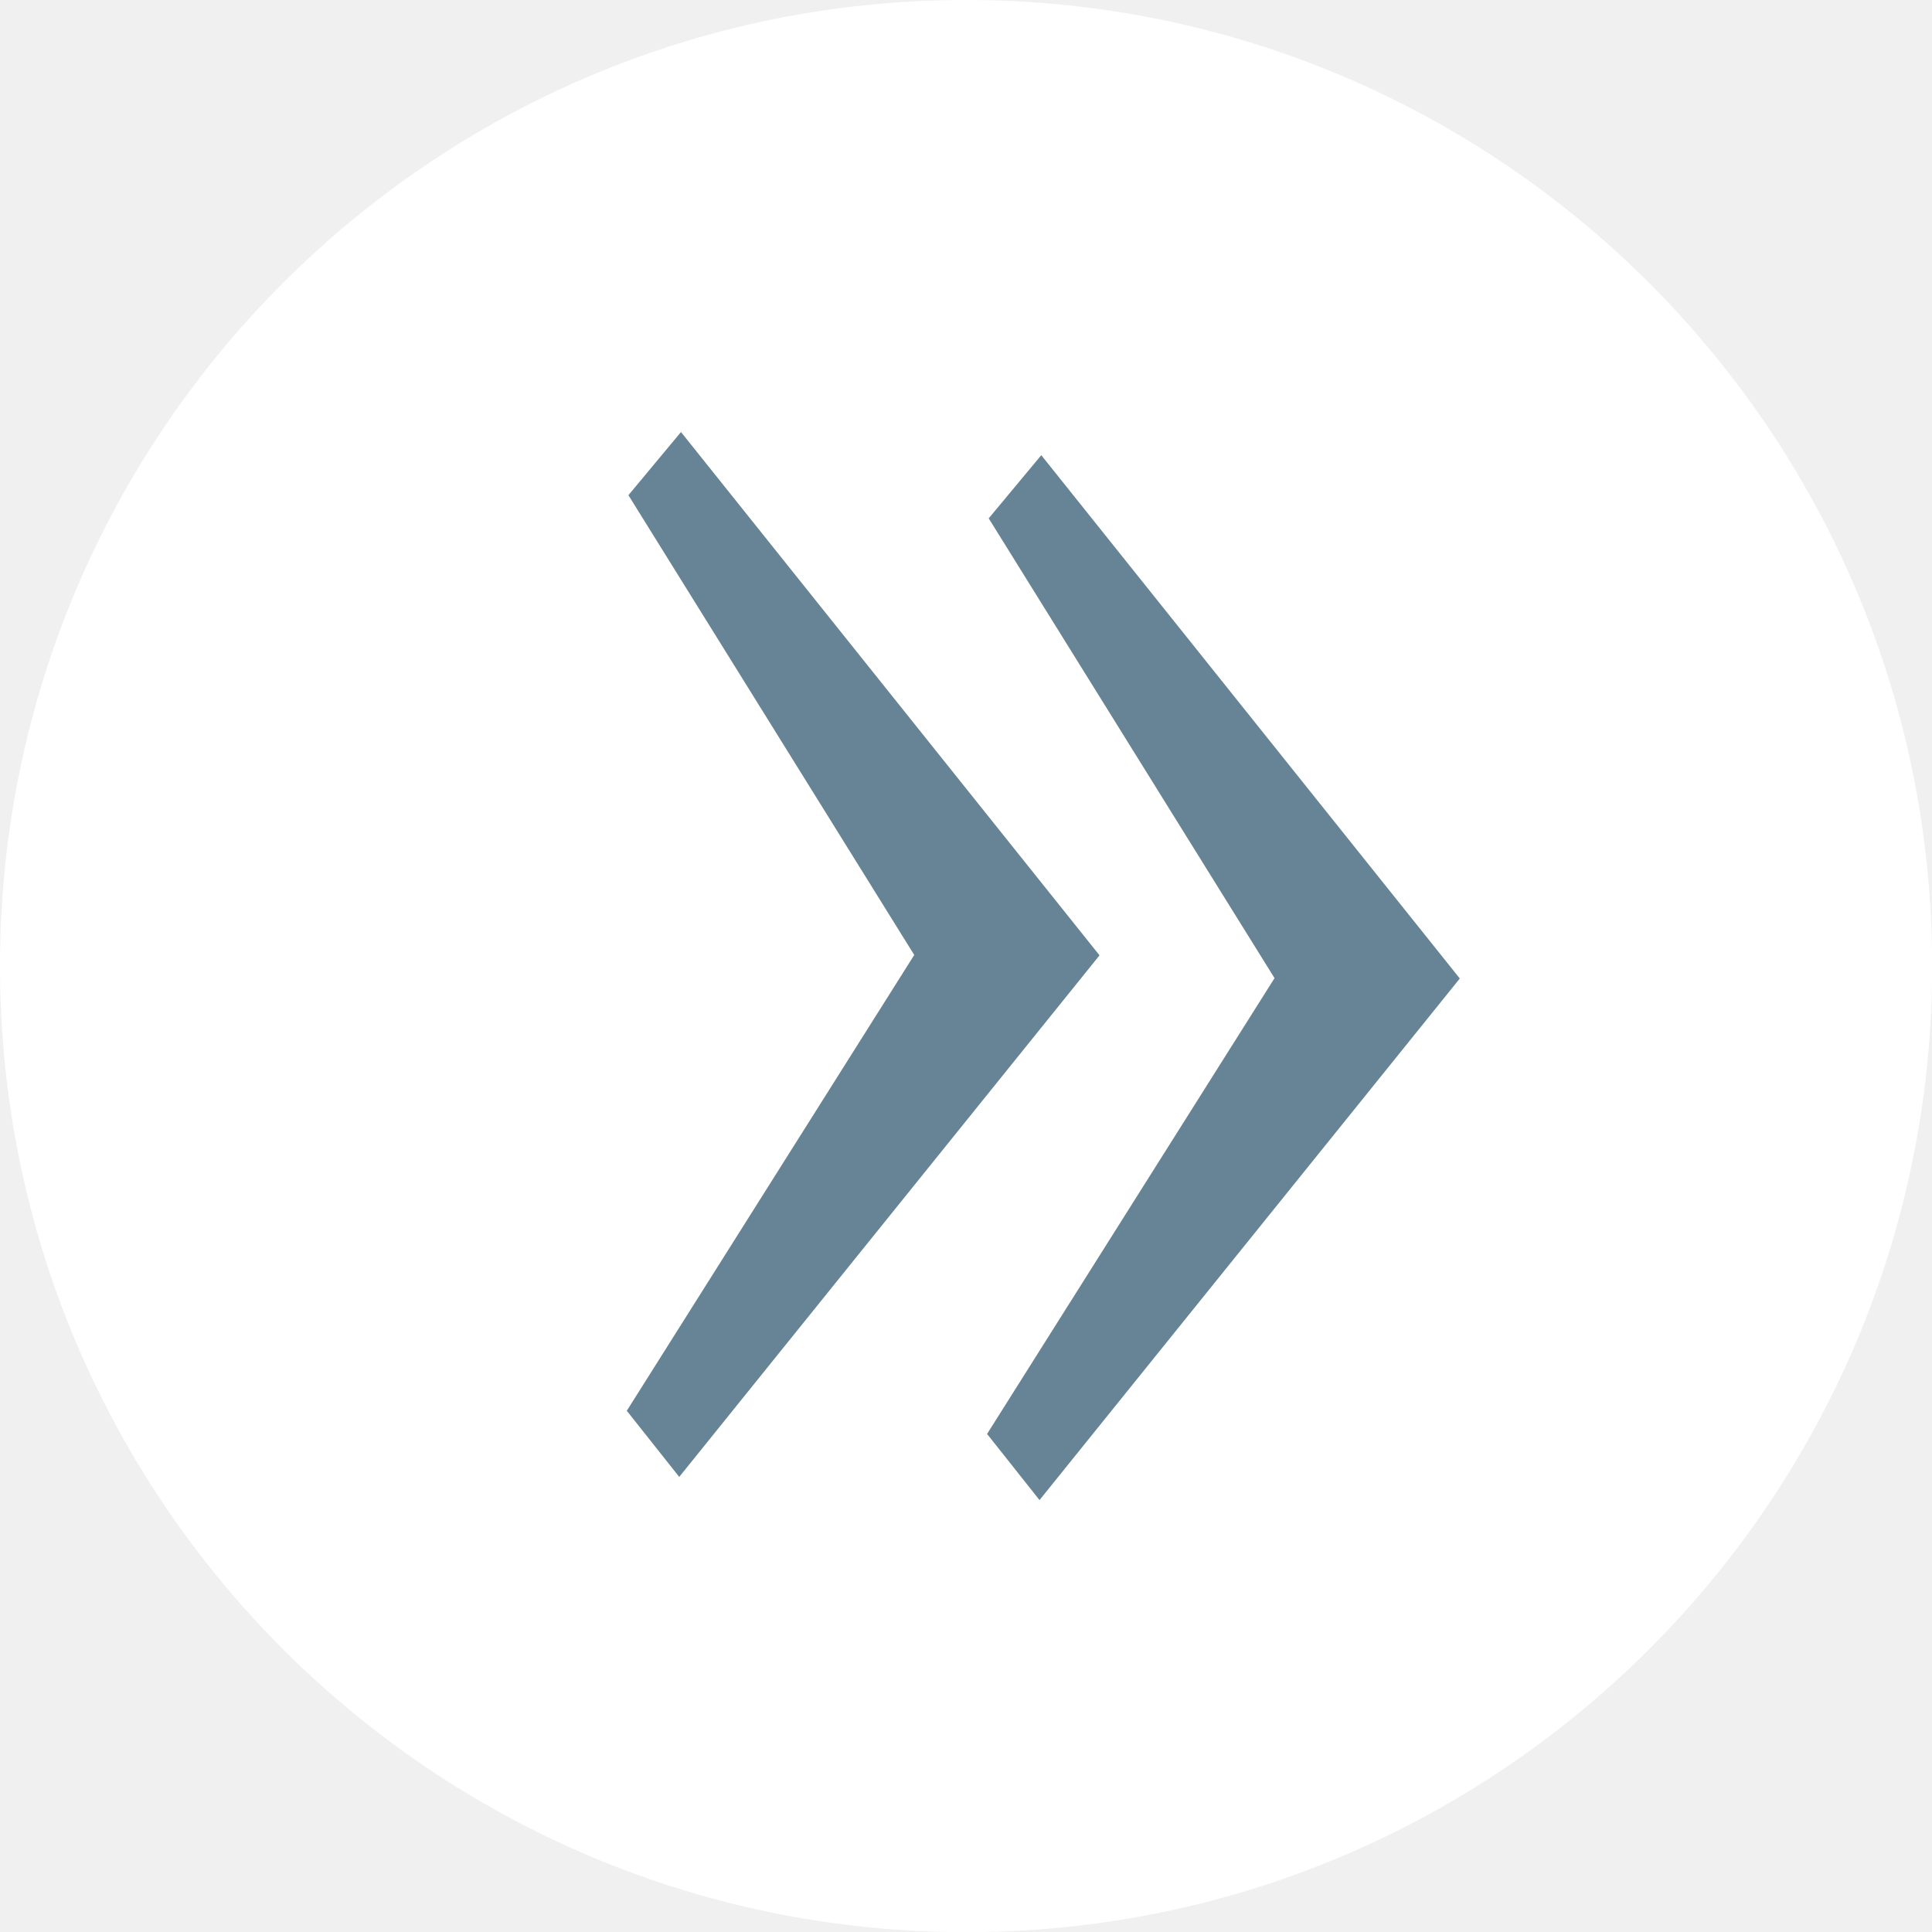
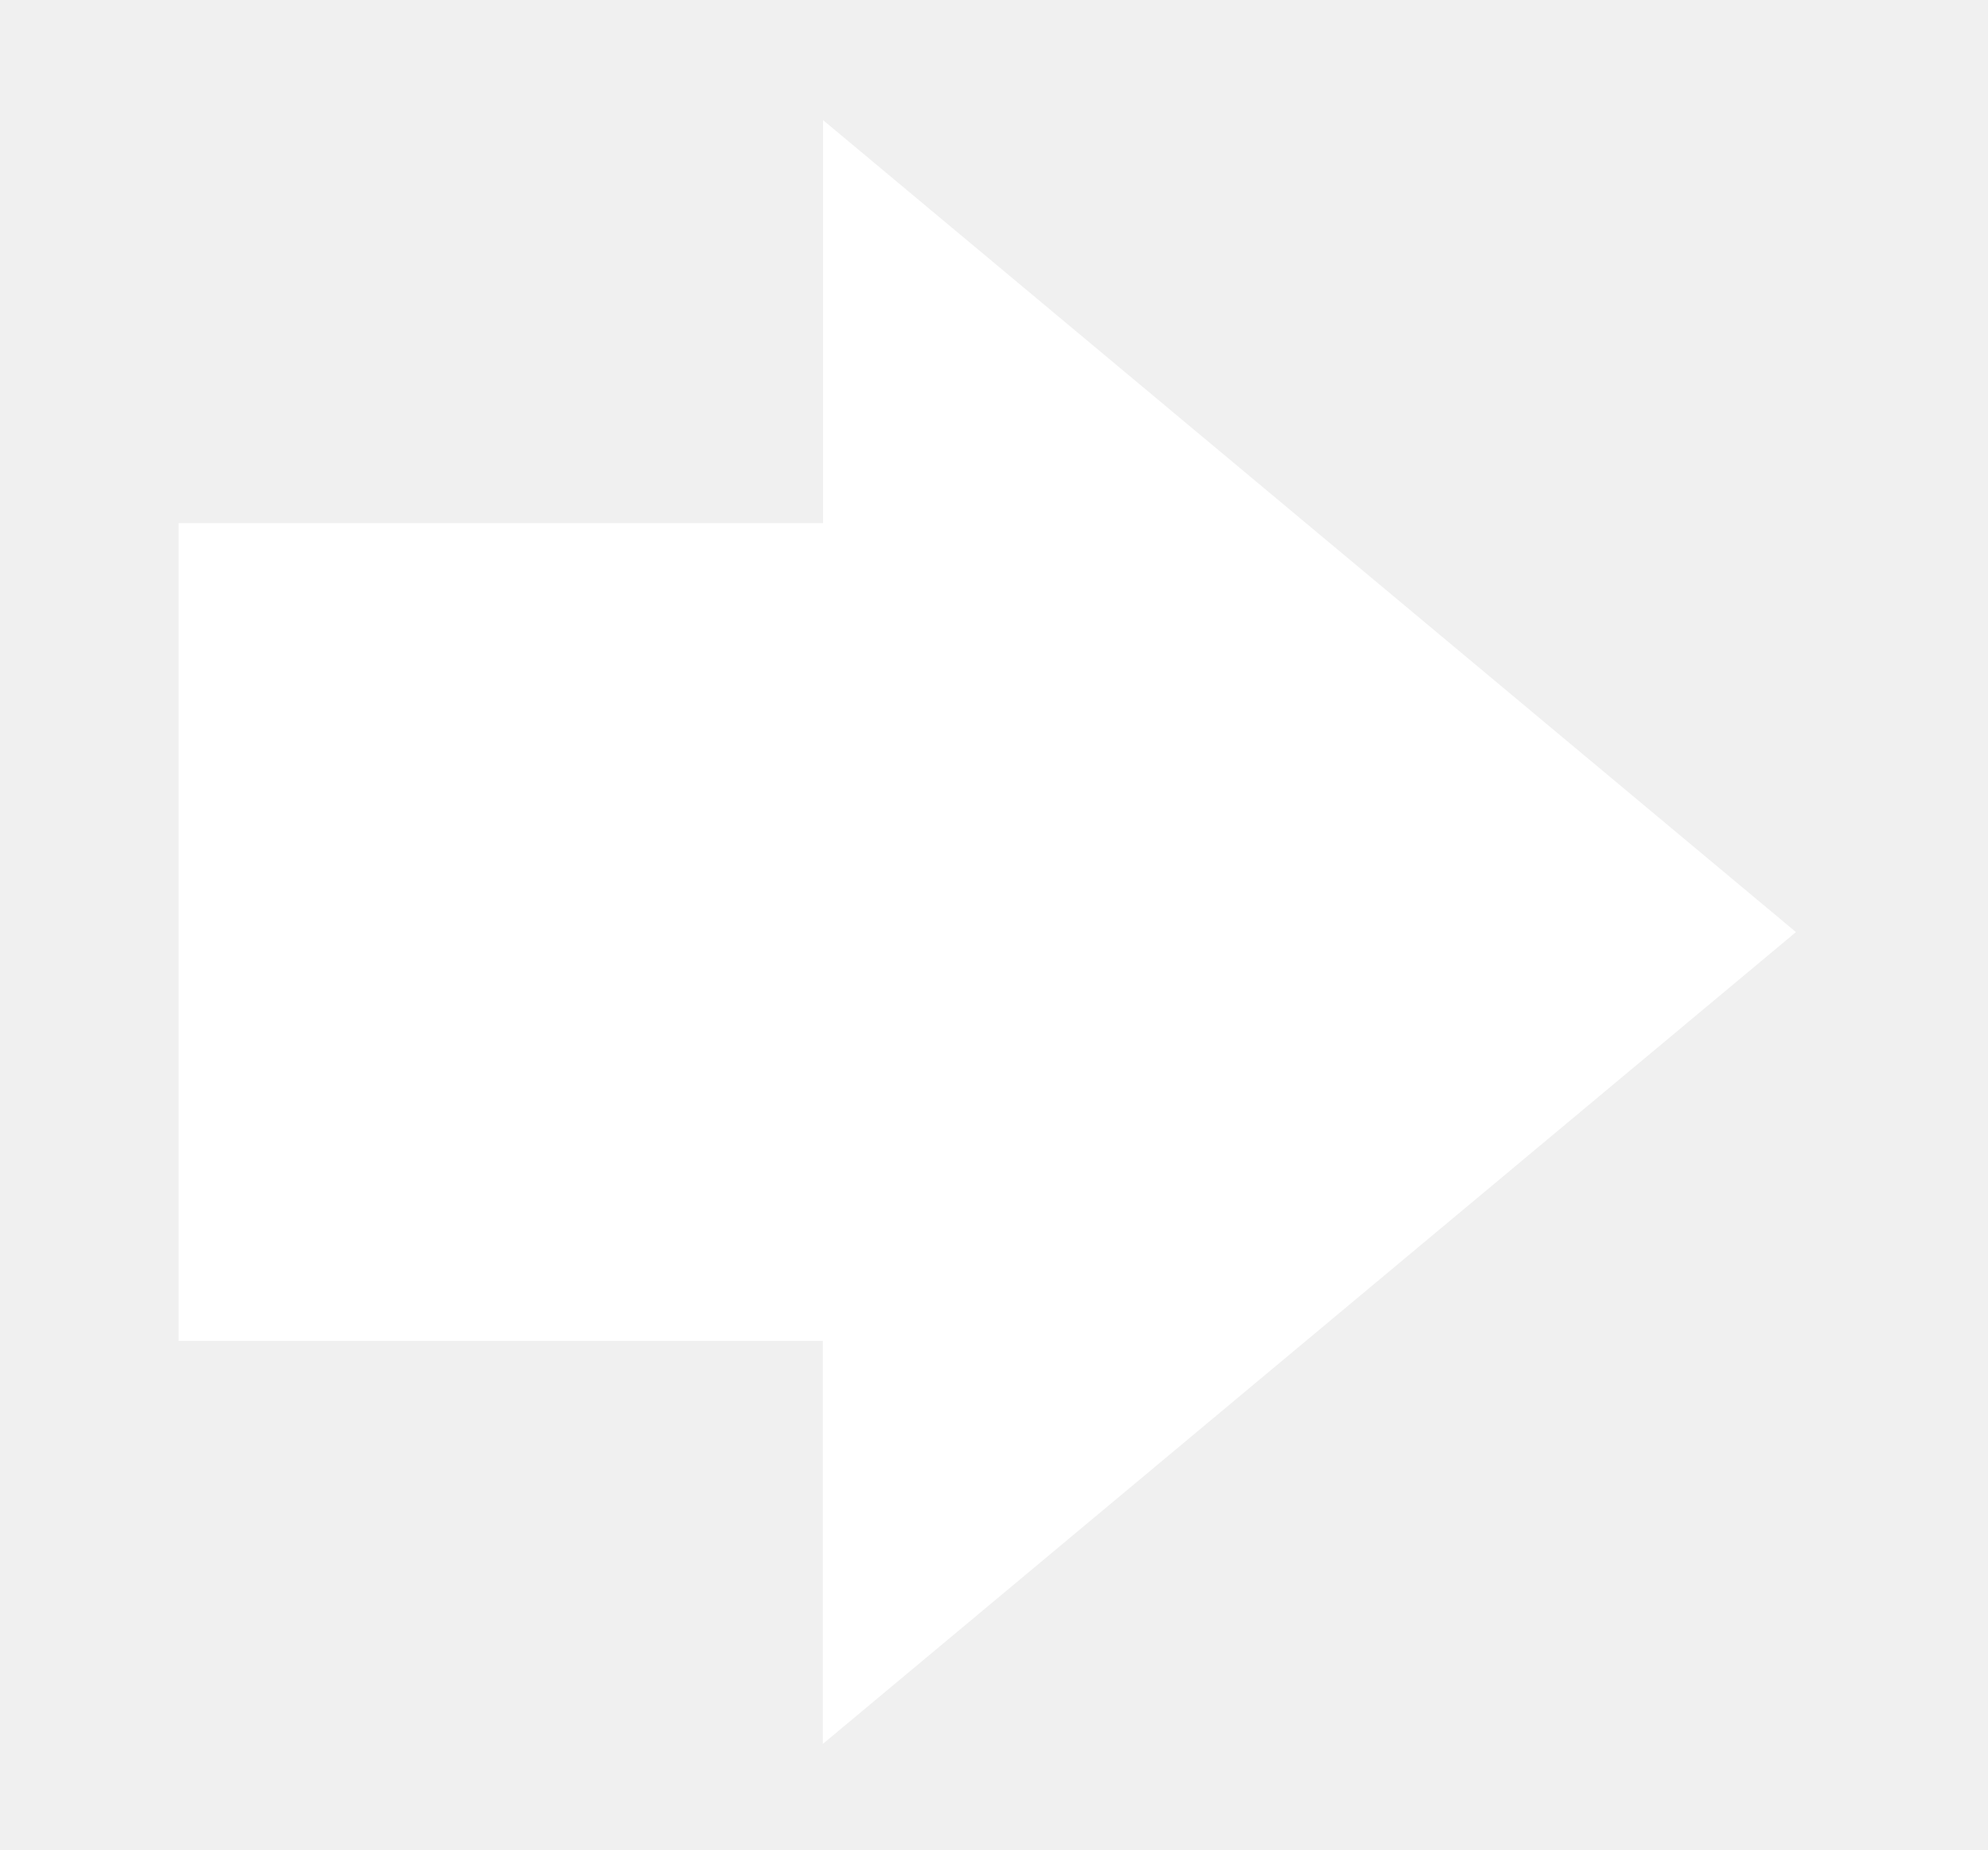
- <svg xmlns="http://www.w3.org/2000/svg" xmlns:xlink="http://www.w3.org/1999/xlink" width="50" height="50" viewBox="0 0 13.229 13.229" version="1.1" id="svg2787">
+ <svg xmlns="http://www.w3.org/2000/svg" xmlns:xlink="http://www.w3.org/1999/xlink" width="43" height="40" viewBox="0 0 11.377 10.583" version="1.1" id="svg2787">
  <defs id="defs2784">
-     <linearGradient id="linearGradient11408">
-       <stop style="stop-color:#20e551;stop-opacity:1;" offset="0.002" id="stop11404" />
-       <stop style="stop-color:#349c4e;stop-opacity:1;" offset="1" id="stop11406" />
-     </linearGradient>
-     <linearGradient id="linearGradient11322">
-       <stop style="stop-color:#f7fcfb;stop-opacity:1;" offset="0" id="stop11318" />
-       <stop style="stop-color:#88d2b5;stop-opacity:1;" offset="1" id="stop11320" />
-     </linearGradient>
-     <linearGradient id="linearGradient8701">
-       <stop style="stop-color:#b3fac8;stop-opacity:1;" offset="0" id="stop8697" />
-       <stop style="stop-color:#00fd53;stop-opacity:1;" offset="1" id="stop8699" />
-     </linearGradient>
-     <linearGradient id="linearGradient17642">
-       <stop style="stop-color:#00bc70;stop-opacity:1;" offset="0" id="stop17638" />
-       <stop style="stop-color:#00bc70;stop-opacity:0;" offset="1" id="stop17640" />
-     </linearGradient>
    <linearGradient xlink:href="#linearGradient29522" id="linearGradient31309" gradientUnits="userSpaceOnUse" gradientTransform="matrix(0.7932409,-0.6089079,0.7932409,0.6089079,4.892518,-8.867114)" x1="14.228" y1="-29.19" x2="3.659" y2="-18.62" />
    <linearGradient id="linearGradient29522">
      <stop style="stop-color:#d4a125;stop-opacity:1;" offset="0" id="stop29518" />
      <stop style="stop-color:#edd495;stop-opacity:1;" offset="1" id="stop29520" />
    </linearGradient>
    <linearGradient xlink:href="#linearGradient29522" id="linearGradient31385" gradientUnits="userSpaceOnUse" gradientTransform="matrix(-0.7932409,-0.6089079,-0.7932409,0.6089079,5.107999,-8.867114)" x1="14.228" y1="-29.19" x2="3.659" y2="-18.62" />
    <linearGradient xlink:href="#linearGradient29522" id="linearGradient29605" gradientUnits="userSpaceOnUse" gradientTransform="matrix(0.8001375,-0.6190755,0.8001375,0.6190755,17.50946,-0.3688092)" x1="14.228" y1="-29.19" x2="3.659" y2="-18.62" />
-     <linearGradient xlink:href="#linearGradient21068" id="linearGradient83573-8" x1="22.327" y1="17.517" x2="28.831" y2="17.517" gradientUnits="userSpaceOnUse" gradientTransform="matrix(0.8725289,0,0,0.8233271,-2.722871,-7.416634)" />
-     <linearGradient id="linearGradient21068">
-       <stop style="stop-color:#19723e;stop-opacity:1;" offset="0" id="stop21062" />
-       <stop style="stop-color:#2dcf67;stop-opacity:0.824;" offset="0.515" id="stop21064" />
-       <stop style="stop-color:#cf2d2d;stop-opacity:0;" offset="1" id="stop21066" />
-     </linearGradient>
-     <linearGradient xlink:href="#linearGradient21076" id="linearGradient84484-3" x1="24.563" y1="12.671" x2="26.244" y2="12.671" gradientUnits="userSpaceOnUse" gradientTransform="matrix(0.8725289,0,0,0.8233271,-2.722871,-7.416634)" />
-     <linearGradient id="linearGradient21076">
-       <stop style="stop-color:#1e884f;stop-opacity:1;" offset="0.038" id="stop21070" />
-       <stop style="stop-color:#17b682;stop-opacity:0.749;" offset="0.455" id="stop21072" />
-       <stop style="stop-color:#69dec4;stop-opacity:0.7;" offset="1" id="stop21074" />
-     </linearGradient>
-     <radialGradient xlink:href="#linearGradient21055" id="radialGradient66391-0" cx="16.013" cy="18.754" fx="16.013" fy="18.754" r="8.276" gradientTransform="matrix(0.3015351,1.337455,-1.129338,0.1465893,25.18722,-11.26777)" gradientUnits="userSpaceOnUse" />
-     <linearGradient id="linearGradient21055">
-       <stop style="stop-color:#aaffc4;stop-opacity:1;" offset="0" id="stop21049" />
-       <stop style="stop-color:#00fdac;stop-opacity:1;" offset="0.359" id="stop21051" />
-       <stop style="stop-color:#00d981;stop-opacity:1;" offset="0.623" id="stop21057" />
-       <stop style="stop-color:#00a715;stop-opacity:1;" offset="0.981" id="stop21053" />
-     </linearGradient>
-     <linearGradient xlink:href="#linearGradient61459" id="linearGradient61461-4" x1="54.535" y1="-88.887" x2="70.77" y2="-88.887" gradientUnits="userSpaceOnUse" gradientTransform="matrix(0.8045126,0,0,0.4162156,-38.69456,39.18533)" />
-     <linearGradient id="linearGradient61459">
-       <stop style="stop-color:#f8ecc0;stop-opacity:0.85;" offset="0" id="stop61455" />
-       <stop style="stop-color:#fcfde9;stop-opacity:1;" offset="1" id="stop61457" />
-     </linearGradient>
-     <radialGradient xlink:href="#linearGradient17642" id="radialGradient17644" cx="17.264" cy="13.909" fx="17.264" fy="13.909" r="2.703" gradientTransform="matrix(-0.2127515,2.44664,-2.231765,-0.1940669,51.4745,-26.07139)" gradientUnits="userSpaceOnUse" />
-     <radialGradient xlink:href="#linearGradient8701" id="radialGradient8703" cx="11.88" cy="21.375" fx="11.88" fy="21.375" r="9.475" gradientTransform="matrix(0.8337773,0,0,0.186939,34.12447,20.62778)" gradientUnits="userSpaceOnUse" />
-     <linearGradient xlink:href="#linearGradient11322" id="linearGradient11324" x1="2.462" y1="22.038" x2="21.958" y2="22.038" gradientUnits="userSpaceOnUse" gradientTransform="matrix(0.8337773,0,0,0.8337773,33.84921,6.951596)" />
-     <linearGradient xlink:href="#linearGradient11408" id="linearGradient11410" x1="2.633" y1="20.429" x2="21.601" y2="20.429" gradientUnits="userSpaceOnUse" gradientTransform="matrix(0.8337773,0,0,0.8337773,34.1027,6.951596)" />
-     <linearGradient xlink:href="#linearGradient63860" id="linearGradient65275-5" gradientUnits="userSpaceOnUse" gradientTransform="matrix(0.6642157,0,0,0.8072664,1.878034,-1.311729)" x1="-4.886" y1="22.243" x2="31.319" y2="23.343" />
-     <linearGradient id="linearGradient63860">
-       <stop style="stop-color:#1b1b1b;stop-opacity:0" offset="0" id="stop63856" />
-       <stop style="stop-color:#f7f7f7;stop-opacity:1;" offset="1" id="stop63858" />
-     </linearGradient>
-     <linearGradient xlink:href="#linearGradient21111" id="linearGradient63872-0" x1="2.214" y1="23.343" x2="31.319" y2="23.343" gradientUnits="userSpaceOnUse" gradientTransform="matrix(0.7243383,0,0,0.7249822,0.8700653,0.4085169)" />
-     <linearGradient id="linearGradient21111">
-       <stop style="stop-color:#0bd971;stop-opacity:1;" offset="0" id="stop21107" />
-       <stop style="stop-color:#80ffb3;stop-opacity:1;" offset="1" id="stop21109" />
-     </linearGradient>
-     <linearGradient xlink:href="#linearGradient63860" id="linearGradient63862-3" x1="-4.886" y1="22.243" x2="31.319" y2="23.343" gradientUnits="userSpaceOnUse" gradientTransform="matrix(0.7243383,0,0,0.7249822,0.8700653,0.4085169)" />
-     <linearGradient xlink:href="#linearGradient21727" id="linearGradient64363-4" x1="5.702" y1="22.951" x2="27.83" y2="22.951" gradientUnits="userSpaceOnUse" gradientTransform="matrix(0.6772691,0,0,0.7216639,1.91215,0.4857219)" />
-     <linearGradient id="linearGradient21727">
-       <stop style="stop-color:#c3e5dd;stop-opacity:1;" offset="0" id="stop21723" />
-       <stop style="stop-color:#ffffff;stop-opacity:1;" offset="1" id="stop21725" />
-     </linearGradient>
-     <linearGradient xlink:href="#linearGradient21733" id="linearGradient64858-7" x1="8.565" y1="23.251" x2="24.967" y2="23.251" gradientUnits="userSpaceOnUse" gradientTransform="matrix(0.6654302,0,0,0.7446012,2.002262,0.140221)" />
-     <linearGradient id="linearGradient21733">
-       <stop style="stop-color:#ffffff;stop-opacity:1;" offset="0" id="stop21729" />
-       <stop style="stop-color:#effff9;stop-opacity:1;" offset="1" id="stop21731" />
-     </linearGradient>
-     <radialGradient xlink:href="#linearGradient21741" id="radialGradient66381-3" cx="16.401" cy="22.166" fx="16.401" fy="22.166" r="4.702" gradientTransform="matrix(0.01616065,0.5691141,-0.9700096,0.03036334,34.30965,6.845738)" gradientUnits="userSpaceOnUse" />
-     <linearGradient id="linearGradient21741">
-       <stop style="stop-color:#484d4e;stop-opacity:1;" offset="0" id="stop21735" />
-       <stop style="stop-color:#585e60;stop-opacity:0.996;" offset="0.67" id="stop21737" />
-       <stop style="stop-color:#e6f6fb;stop-opacity:0.994;" offset="1" id="stop21739" />
-     </linearGradient>
-     <linearGradient xlink:href="#linearGradient21068" id="linearGradient83573-8-7" x1="22.327" y1="17.517" x2="28.831" y2="17.517" gradientUnits="userSpaceOnUse" gradientTransform="matrix(0.7724669,0,0,0.8110304,0.06312567,-1.119173)" />
-     <linearGradient xlink:href="#linearGradient21076" id="linearGradient84484-3-6" x1="24.563" y1="12.671" x2="26.244" y2="12.671" gradientUnits="userSpaceOnUse" gradientTransform="matrix(0.7724669,0,0,0.8110304,0.06312567,-1.119173)" />
-     <radialGradient xlink:href="#linearGradient21055" id="radialGradient66391-0-7" cx="16.013" cy="18.754" fx="16.013" fy="18.754" r="8.276" gradientTransform="matrix(0.3070299,1.884384,-1.149917,0.2065345,26.39631,-23.75415)" gradientUnits="userSpaceOnUse" />
-     <linearGradient xlink:href="#linearGradient61459-1" id="linearGradient61461-4-6" x1="54.535" y1="-88.887" x2="70.77" y2="-88.887" gradientUnits="userSpaceOnUse" gradientTransform="matrix(0.7001275,0,0,0.7350795,-31.0237,71.70346)" />
-     <linearGradient id="linearGradient61459-1">
-       <stop style="stop-color:#ed7a59;stop-opacity:0.85;" offset="0" id="stop61455-5" />
-       <stop style="stop-color:#ffeb84;stop-opacity:1;" offset="1" id="stop61457-1" />
-     </linearGradient>
-     <radialGradient xlink:href="#linearGradient26494" id="radialGradient26524" cx="225.725" cy="80.745" fx="225.725" fy="80.745" r="53.882" gradientTransform="matrix(0.1787503,0,0,0.03689184,-32.93899,28.14946)" gradientUnits="userSpaceOnUse" />
-     <linearGradient id="linearGradient26494">
-       <stop style="stop-color:#99a29f;stop-opacity:0.322;" offset="0.011" id="stop26522" />
-       <stop style="stop-color:#99a29f;stop-opacity:1;" offset="0.528" id="stop26490" />
-       <stop style="stop-color:#99a29f;stop-opacity:0.239;" offset="0.99" id="stop26498" />
-     </linearGradient>
-     <linearGradient xlink:href="#linearGradient23178" id="linearGradient23180" x1="195.85" y1="74.169" x2="250.628" y2="74.642" gradientUnits="userSpaceOnUse" gradientTransform="matrix(0.2101071,0,0,0.1215202,-34.62946,13.58438)" />
-     <linearGradient id="linearGradient23178">
-       <stop style="stop-color:#32d274;stop-opacity:1;" offset="0" id="stop23174" />
-       <stop style="stop-color:#1f894b;stop-opacity:1;" offset="1" id="stop23176" />
-     </linearGradient>
-     <radialGradient xlink:href="#linearGradient10987" id="radialGradient10989" cx="182.714" cy="129.24" fx="182.714" fy="129.24" r="73.186" gradientTransform="matrix(0.1459242,-0.00321448,0.00112825,0.04982063,-17.48404,15.25418)" gradientUnits="userSpaceOnUse" />
-     <linearGradient id="linearGradient10987">
-       <stop style="stop-color:#b6fed6;stop-opacity:0.998;" offset="0" id="stop10985" />
-       <stop style="stop-color:#01ee75;stop-opacity:1;" offset="1" id="stop10983" />
-     </linearGradient>
-     <linearGradient xlink:href="#linearGradient25653" id="linearGradient25655" x1="236.925" y1="58.199" x2="274.217" y2="58.199" gradientUnits="userSpaceOnUse" gradientTransform="matrix(0.2077166,0,0,0.1787159,-34.0242,8.964821)" />
-     <linearGradient id="linearGradient25653">
-       <stop style="stop-color:#00bc70;stop-opacity:1;" offset="0" id="stop25649" />
-       <stop style="stop-color:#00af68;stop-opacity:0.998;" offset="1" id="stop25651" />
-     </linearGradient>
-     <linearGradient xlink:href="#linearGradient25665" id="linearGradient25667" x1="175.371" y1="67.037" x2="264.754" y2="67.037" gradientUnits="userSpaceOnUse" gradientTransform="matrix(0.1948145,0,0,0.08206342,-30.60122,14.96389)" />
-     <linearGradient id="linearGradient25665">
-       <stop style="stop-color:#fffdfd;stop-opacity:1;" offset="0" id="stop25661" />
-       <stop style="stop-color:#cdcdcd;stop-opacity:1;" offset="1" id="stop25663" />
-     </linearGradient>
-     <linearGradient xlink:href="#linearGradient23168" id="linearGradient23170" x1="24.265" y1="166.045" x2="156.764" y2="166.045" gradientUnits="userSpaceOnUse" />
-     <linearGradient id="linearGradient23168">
-       <stop style="stop-color:#65f0aa;stop-opacity:1;" offset="0" id="stop23166" />
-       <stop style="stop-color:#5fe8a3;stop-opacity:1;" offset="0.397" id="stop25657" />
-       <stop style="stop-color:#0d8246;stop-opacity:1;" offset="1" id="stop23164" />
-     </linearGradient>
-     <radialGradient xlink:href="#linearGradient20194" id="radialGradient20188" cx="56.814" cy="123.64" fx="56.814" fy="123.64" r="25.544" gradientTransform="matrix(0.1281097,0.6883352,-0.4548359,0.2774543,57.40055,-59.13106)" gradientUnits="userSpaceOnUse" />
-     <linearGradient id="linearGradient20194">
-       <stop style="stop-color:#dffff4;stop-opacity:1;" offset="0" id="stop20190" />
-       <stop style="stop-color:#18f791;stop-opacity:0.996;" offset="0.5" id="stop23108" />
-       <stop style="stop-color:#00c36f;stop-opacity:0.996;" offset="1" id="stop20192" />
-     </linearGradient>
-     <linearGradient xlink:href="#linearGradient21068" id="linearGradient24354" gradientUnits="userSpaceOnUse" gradientTransform="matrix(0.8520488,0,0,0.8945853,-0.739344,-1.340035)" x1="22.327" y1="17.517" x2="28.831" y2="17.517" />
-     <linearGradient xlink:href="#linearGradient21076" id="linearGradient24356" gradientUnits="userSpaceOnUse" gradientTransform="matrix(0.8520488,0,0,0.8945853,-0.739344,-1.340035)" x1="24.563" y1="12.671" x2="26.244" y2="12.671" />
-     <radialGradient xlink:href="#linearGradient23104" id="radialGradient23106" cx="202.584" cy="-5.714" fx="202.584" fy="-5.714" r="44.126" gradientTransform="matrix(-0.1344801,-0.0060009,0.00142355,-0.04642894,39.25108,12.8643)" gradientUnits="userSpaceOnUse" />
-     <linearGradient id="linearGradient23104">
-       <stop style="stop-color:#a09d99;stop-opacity:1;" offset="0.237" id="stop23100" />
-       <stop style="stop-color:#d3d3d3;stop-opacity:1;" offset="1" id="stop23102" />
-     </linearGradient>
-     <linearGradient xlink:href="#linearGradient23168" id="linearGradient33844" gradientUnits="userSpaceOnUse" x1="24.265" y1="166.045" x2="156.764" y2="166.045" />
-     <linearGradient xlink:href="#linearGradient23168" id="linearGradient33846" gradientUnits="userSpaceOnUse" x1="24.265" y1="166.045" x2="156.764" y2="166.045" />
  </defs>
  <g id="layer1">
+     <g id="g27647" transform="translate(22.91836,-7.390002)">
+       <circle style="fill:#ffffff;fill-opacity:1;fill-rule:evenodd;stroke-width:0.328" id="path61086" cx="6.615" cy="6.615" r="6.615" />
+       <g id="g61635" transform="matrix(-0.9253589,0,0,0.8481241,12.35912,0.9023048)">
+         <path style="font-size:16.413px;line-height:1.25;font-family:Caladea;-inkscape-font-specification:Caladea;fill:#678497;fill-opacity:1;stroke-width:0.287" d="M 5.22,6.649 8.33,10.86 8.718,10.326 6.591,6.646 8.706,2.934 8.317,2.424 Z" id="path131578-4" />
+         <path style="font-size:16.413px;line-height:1.25;font-family:Caladea;-inkscape-font-specification:Caladea;fill:#678497;fill-opacity:1;stroke-width:0.287" d="M 2.554,6.836 5.664,11.047 6.052,10.513 3.925,6.833 6.04,3.121 5.651,2.611 Z" id="path131578-4-8" />
+       </g>
+     </g>
    <g id="g117847" transform="translate(-85.68201,-18.42902)">
      <path id="rect29651" style="fill:#b89644;fill-opacity:1;fill-rule:evenodd;stroke-width:0.253" d="m -35.605,27.319 c -0.493,-1e-6 -0.985,0.145 -1.362,0.435 l -11.147,8.557 h 0.002 V 52.708 h 25.015 V 36.311 h 0.002 L -34.243,27.754 c -0.377,-0.29 -0.87,-0.435 -1.363,-0.435 z" />
      <rect style="mix-blend-mode:multiply;fill:#ddd3d3;fill-opacity:1;fill-rule:evenodd;stroke-width:0.259" id="rect31549-1" width="22.808" height="19.408" x="-46.973" y="31.063" />
      <rect style="fill:#ffffff;fill-rule:evenodd;stroke-width:0.265" id="rect31549" width="22.101" height="20.893" x="-46.656" y="31.253" />
      <text xml:space="preserve" style="font-style:normal;font-weight:normal;font-size:15.525px;line-height:1.25;font-family:sans-serif;fill:#000000;fill-opacity:1;stroke:none;stroke-width:0.243" x="-31.271" y="52.283" id="text33454" transform="matrix(0.9981024,0.2998089,-0.2238531,0.9346605,0,0)">
        <tspan id="tspan33452" style="font-style:normal;font-variant:normal;font-weight:bold;font-stretch:normal;font-size:15.525px;font-family:Amiri;-inkscape-font-specification:'Amiri Bold';fill:#ff2e2e;fill-opacity:1;stroke-width:0.243" x="-31.271" y="52.283">@</tspan>
      </text>
      <path id="path31562" style="mix-blend-mode:normal;fill:#c5a761;fill-opacity:1;stroke:#000000;stroke-width:0;stroke-linecap:butt;stroke-linejoin:miter;stroke-dasharray:none;stroke-opacity:1" d="m -24.548,36.496 -11.088,7.975 -11.019,-7.925 v 2.948 l 9.954,8.797 h 1.995 l -0.003,-0.05 h 0.208 l 9.953,-8.798 z" />
      <g id="g31560" transform="matrix(1,0,0,0.991651,-40.60526,66.98862)">
        <g id="g31553">
          <path id="rect29033-76-4" style="fill:url(#linearGradient31309);fill-opacity:1;fill-rule:evenodd;stroke-width:0.295" d="m -7.509,-30.936 v 16.535 c 0.453,10e-7 0.906,-0.133 1.253,-0.399 l 10.25,-7.868 -10.25,-7.868 c -0.347,-0.266 -0.8,-0.399 -1.253,-0.399 z" />
          <path id="rect29033-76-4-0" style="fill:url(#linearGradient31385);fill-opacity:1;fill-rule:evenodd;stroke-width:0.295" d="m 17.51,-30.936 v 16.535 c -0.453,10e-7 -0.906,-0.133 -1.253,-0.399 L 6.007,-22.668 16.257,-30.537 c 0.347,-0.266 0.8,-0.399 1.253,-0.399 z" />
        </g>
        <path id="rect29033-76-0" style="fill:#b89644;fill-opacity:1;fill-rule:evenodd;stroke-width:0.319" d="m 5,-23.668 c -0.473,-1e-6 -0.945,0.149 -1.307,0.448 l -10.696,8.82 H 17.003 L 6.307,-23.221 C 5.945,-23.519 5.473,-23.668 5,-23.668 Z" />
        <path id="rect29033-76" style="fill:url(#linearGradient29605);fill-opacity:1;fill-rule:evenodd;stroke-width:0.299" d="m 5,-22.806 c -0.457,-1e-6 -0.913,0.135 -1.264,0.406 l -10.339,8 H 16.603 L 6.264,-22.4 c -0.35,-0.271 -0.807,-0.406 -1.264,-0.406 z" />
      </g>
    </g>
-     <g id="g17118">
-       <path id="path59980-7-4-2-7-3-6" style="fill:#00b635;fill-opacity:1;fill-rule:evenodd;stroke:#ffffff;stroke-width:0;stroke-dasharray:none;stroke-opacity:1" d="m 37.939,25.076 a 6.097,1.786 0 0 0 6.091,1.73 6.097,1.786 0 0 0 6.091,-1.73 z" />
-       <path id="path59980-7-4-2-7-3" style="fill:url(#radialGradient8703);fill-rule:evenodd;stroke:#ffffff;stroke-width:0" d="m 51.661,24.624 c -10e-7,0.788 -3.417,1.427 -7.631,1.427 -2.553,0 -4.661,-0.303 -6.047,-0.663 -0.902,-0.234 -1.585,-0.453 -1.585,-0.764 -10e-7,-0.788 3.417,-1.427 7.631,-1.427 4.215,0 7.631,0.639 7.631,1.427 z" />
-       <path style="fill:#00b635;fill-opacity:0;stroke:url(#linearGradient11410);stroke-width:0.584;stroke-linecap:round;stroke-linejoin:round;stroke-miterlimit:8;stroke-dasharray:none;stroke-opacity:1;paint-order:fill markers stroke;stop-color:#000000" d="m 36.589,24.437 c 0.919,-0.638 4.098,-1.18 7.313,-1.18 3.216,0 7.143,0.737 7.918,1.454" id="path10396-9" />
-       <g id="g10453" transform="matrix(0.8337773,0,0,0.8337773,34.30774,6.715709)">
-         <g id="g16335" transform="matrix(0.8694753,0,0,0.8694753,1.520244,10.32853)">
-           <path style="fill:#39ffba;fill-opacity:1;stroke:#000000;stroke-width:0;stroke-linecap:butt;stroke-linejoin:miter;stroke-dasharray:none;stroke-opacity:1" d="m 18.546,2.707 c 0.35,-0.33 2.053,-1.849 3.492,-0.653 1.203,1 1.27,3.045 -0.317,4.528 -1.587,1.482 -3.088,1.806 -3.665,2.399 -0.577,0.593 -0.923,0.539 -1.097,0.35 -0.018,-1.161 0.468,-1.627 0.952,-1.886 1.039,-0.404 2.828,-1.186 3.521,-2.156 0.693,-0.97 1.01,-1.861 0.202,-2.481 C 20.826,2.187 19.008,3.482 18.691,4.156 18.345,4.889 17.919,3.299 18.489,2.761 Z" id="path66789-2" />
-           <path style="fill:url(#linearGradient83573-8);fill-opacity:1;stroke:#000000;stroke-width:0;stroke-linecap:butt;stroke-linejoin:miter;stroke-dasharray:none;stroke-opacity:1" d="m 18.171,7.295 c 1.47,-0.621 2.926,-1.213 3.554,-2.486 0.367,-0.809 0.65,-0.884 0.303,0.155 -0.347,1.04 -0.755,1.425 -1.388,1.906 -0.633,0.481 -0.775,0.789 -0.082,0.385 0.694,-0.404 1.571,-1.29 1.714,-1.675 0.143,-0.385 0.221,0.149 -0.677,1.074 -1.111,1.144 -3.153,2.068 -3.7,2.488 -0.31,0.239 -0.723,0.647 -1.054,0.714 -0.185,0.037 -0.003,-0.018 0.004,-0.194 0.595,-1.741 0.005,-1.631 1.325,-2.367 z" id="path68033-3" />
-           <path style="fill:url(#linearGradient84484-3);fill-opacity:1;stroke:#000000;stroke-width:0;stroke-linecap:butt;stroke-linejoin:miter;stroke-dasharray:none;stroke-opacity:1" d="m 19.772,1.839 c 0.198,0.222 0.486,0.573 0.369,1.07 0,0 -0.926,0.461 -1.352,1.16 C 18.602,4.377 18.647,2.974 18.842,2.457 19.217,2.126 19.5,1.975 19.772,1.839 Z" id="path68035-7" />
-         </g>
-         <path id="path60967-91" style="fill:url(#radialGradient66391-0);fill-opacity:1;fill-rule:evenodd;stroke:#576e14;stroke-width:0;stroke-dasharray:none;stroke-opacity:1" d="m 11.875,8.719 c -3.364,-0.011 -6.108,0.747 -6.236,2.052 -0.026,0.432 0.004,0.884 0.098,1.351 0.194,0.967 0.427,4.3 0.771,6.037 0.173,0.875 0.843,2.129 1.407,2.748 0.974,1.07 2.117,1.557 4.03,1.557 1.757,0 2.906,-0.399 3.747,-1.323 0.604,-0.664 1.163,-2.013 1.46,-3.01 0.303,-1.018 1.008,-4.862 1.144,-5.894 0.068,-0.518 0.072,-0.876 0.09,-1.427 -1.292,-1.745 -5.097,-2.086 -6.51,-2.091 z" />
-         <path id="path60967-9-0" style="mix-blend-mode:normal;fill:url(#radialGradient17644);fill-opacity:1;fill-rule:evenodd;stroke:#576e14;stroke-width:0;stroke-dasharray:none;stroke-opacity:1" d="m 13.681,22.275 c 2.699,-0.155 3.373,-3.723 3.926,-6.211 0.253,-1.137 0.494,-2.135 0.616,-3.309 0.067,-0.645 0.233,-1.385 0.161,-1.965 0.247,-0.308 -0.15,-0.49 -0.224,-0.627 -0.008,0.085 -0.017,0.17 -0.027,0.255 -0.195,0.907 -1.199,0.997 -2.771,1.453 0.091,2.185 -0.229,9.377 -1.681,10.404 z" />
-         <ellipse style="fill:none;fill-opacity:1;fill-rule:evenodd;stroke:#ffffff;stroke-width:0.645;stroke-dasharray:none;stroke-opacity:1" id="path59980-7-4-2-7" cx="12.051" cy="10.291" rx="6.206" ry="1.571" />
-         <g id="g16307" transform="matrix(0.8868312,0,0,0.8694753,1.661874,7.889693)">
-           <ellipse style="fill:none;fill-rule:evenodd;stroke:#000000;stroke-width:0;stroke-dasharray:none;stroke-opacity:1" id="path59980-7-4-6" cx="11.71" cy="2.777" rx="6.445" ry="1.506" />
-           <path id="path59980-7-4-5-9" style="fill:url(#linearGradient61461-4);fill-opacity:1;fill-rule:evenodd;stroke:#000000;stroke-width:0;stroke-dasharray:none;stroke-opacity:1" d="M 11.599,1.203 C 8.04,1.203 5.094,1.945 5.094,2.777 5.438,3.379 6.769,3.589 7.141,3.746 8.237,3.195 8.575,3.122 11.595,3.121 c 2.969,4.463e-4 3.749,0.169 4.647,0.617 -0.188,0.141 2.138,-0.329 2.096,-0.961 1.05e-4,-0.832 -2.625,-1.575 -6.738,-1.575 z" />
-           <path id="path59980-7-4-8-5" style="fill:#803300;fill-opacity:1;fill-rule:evenodd;stroke:#000000;stroke-width:0;stroke-dasharray:none;stroke-opacity:1" d="M 11.604,2.998 C 8.714,2.998 7.546,3.467 7.238,3.652 7.802,4.035 10.18,4.354 11.91,4.354 14.03,4.279 15.893,4.03 16.288,3.658 15.69,3.358 14.351,2.983 11.604,2.998 Z" />
-         </g>
-       </g>
-       <path style="fill:#00ff00;fill-opacity:0;stroke:url(#linearGradient11324);stroke-width:0.75;stroke-linecap:round;stroke-linejoin:round;stroke-miterlimit:8;stroke-dasharray:none;stroke-opacity:1;paint-order:fill markers stroke;stop-color:#000000" d="m 36.618,24.662 c 0.179,0.536 4.009,1.303 7.282,1.303 3.273,0 7.105,-0.491 7.882,-1.095" id="path10396" />
-     </g>
-     <g id="g2653" transform="matrix(0.8580105,0,0,0.7355551,-27.88496,5.860708)">
-       <path id="path59980-7-4-4-38-6-6" style="fill:#509e8f;fill-opacity:1;fill-rule:evenodd;stroke:url(#linearGradient65275-5);stroke-width:0" d="m 22.68,17.532 c 0,3.788 -5.163,5.761 -9.487,5.854 -4.324,0.093 -9.745,-2.128 -9.845,-5.854 -0.091,-3.41 4.328,-6.177 9.666,-6.177 5.338,0 9.666,2.766 9.666,6.177 z" />
-       <ellipse style="fill:url(#linearGradient63872-0);fill-opacity:1;fill-rule:evenodd;stroke:url(#linearGradient63862-3);stroke-width:0;stroke-dasharray:none;stroke-opacity:1" id="path59980-7-4-4-38-8" cx="13.015" cy="17.332" rx="10.541" ry="5.548" />
-       <path style="fill:url(#linearGradient64363-4);fill-opacity:1;fill-rule:evenodd;stroke:#000000;stroke-width:0;stroke-dasharray:none;stroke-opacity:1" d="m 13.268,13.161 a 7.494,3.887 0 0 0 -7.494,3.887 7.494,3.887 0 0 0 7.494,3.887 7.494,3.887 0 0 0 7.493,-3.887 7.494,3.887 0 0 0 -7.493,-3.887 z" id="path59980-7-4-4-3-2-6" />
-       <path style="fill:url(#linearGradient64858-7);fill-opacity:1;fill-rule:evenodd;stroke:none;stroke-width:0;stroke-dasharray:none;stroke-opacity:1" d="m 13.159,14.549 a 5.457,2.904 0 0 1 5.457,2.904 5.457,2.904 0 0 1 -5.457,2.903 5.457,2.904 0 0 1 -5.457,-2.903 5.457,2.904 0 0 1 5.457,-2.904 z" id="path64850-0" />
-       <ellipse style="fill:url(#radialGradient66381-3);fill-opacity:1;fill-rule:evenodd;stroke-width:0.3" id="path66164-3" cx="12.909" cy="16.996" rx="3.632" ry="2.137" />
-       <path id="path88587-9-5" style="mix-blend-mode:darken;fill:#272626;fill-opacity:0.429;fill-rule:evenodd;stroke-width:0.3" d="m 13.968,11.785 a 3.944,9.83 65.368 0 0 -3.685,5.646 3.944,9.83 65.368 0 0 10.613,-0.548 3.944,9.83 65.368 0 0 2.163,-1.134 10.51,5.344 0 0 0 -9.091,-3.964 z" />
-       <path style="fill:#39ffba;fill-opacity:1;stroke:#000000;stroke-width:0;stroke-linecap:butt;stroke-linejoin:miter;stroke-dasharray:none;stroke-opacity:1" d="m 18.893,8.853 c 0.31,-0.325 1.817,-1.821 3.091,-0.643 1.065,0.985 1.124,3 -0.281,4.46 -1.405,1.46 -2.734,1.779 -3.245,2.363 -0.511,0.584 -0.818,0.531 -0.971,0.345 -0.016,-1.144 0.414,-1.603 0.843,-1.858 0.92,-0.398 2.504,-1.168 3.117,-2.124 0.613,-0.956 0.894,-1.833 0.179,-2.444 -0.715,-0.611 -2.325,0.665 -2.606,1.329 -0.306,0.722 -0.683,-0.844 -0.179,-1.374 z" id="path66789-2-8" />
-       <path style="fill:url(#linearGradient83573-8-7);fill-opacity:1;stroke:#000000;stroke-width:0;stroke-linecap:butt;stroke-linejoin:miter;stroke-dasharray:none;stroke-opacity:1" d="m 18.561,13.372 c 1.302,-0.612 2.591,-1.195 3.147,-2.449 0.325,-0.797 0.576,-0.871 0.269,0.153 -0.307,1.024 -0.668,1.404 -1.228,1.878 -0.56,0.474 -0.686,0.778 -0.072,0.379 0.614,-0.398 1.391,-1.271 1.517,-1.65 0.126,-0.379 0.195,0.147 -0.6,1.058 -0.984,1.127 -2.792,2.037 -3.275,2.451 -0.274,0.235 -0.64,0.637 -0.933,0.703 -0.163,0.037 -0.003,-0.017 0.003,-0.191 0.527,-1.715 0.005,-1.607 1.173,-2.332 z" id="path68033-3-0" />
-       <path style="fill:url(#linearGradient84484-3-6);fill-opacity:1;stroke:#000000;stroke-width:0;stroke-linecap:butt;stroke-linejoin:miter;stroke-dasharray:none;stroke-opacity:1" d="m 19.978,7.998 c 0.175,0.218 0.431,0.564 0.327,1.054 0,0 -0.82,0.454 -1.197,1.143 -0.166,0.303 -0.125,-1.079 0.047,-1.588 0.332,-0.326 0.582,-0.474 0.823,-0.609 z" id="path68035-7-9" />
-       <path id="path60967-91-1" style="fill:url(#radialGradient66391-0-7);fill-opacity:1;fill-rule:evenodd;stroke:#576e14;stroke-width:0;stroke-dasharray:none;stroke-opacity:1" d="m 12.841,3.99 c -3.425,0 -6.22,1.468 -6.35,3.306 -0.026,0.609 0.004,1.245 0.099,1.904 0.197,1.362 0.33,2.655 0.697,3.847 0.992,3.225 2.549,5.579 5.623,5.579 3.075,0 4.631,-2.354 5.623,-5.579 0.367,-1.192 0.587,-2.474 0.696,-3.847 0.058,-0.731 0.047,-1.44 -0.027,-2.117 C 18.879,5.346 16.133,3.99 12.841,3.99 Z" />
-       <path id="path60967-9-0-3" style="mix-blend-mode:normal;fill:#00bc70;fill-opacity:1;fill-rule:evenodd;stroke:#576e14;stroke-width:0;stroke-dasharray:none;stroke-opacity:1" d="m 13.752,18.524 c 2.541,-0.385 3.905,-2.593 4.805,-5.518 0.367,-1.192 0.587,-2.474 0.697,-3.847 0.058,-0.731 0.047,-1.44 -0.027,-2.117 -0.032,-0.169 -0.086,-0.334 -0.162,-0.494 -0.008,0.1 -0.017,0.199 -0.028,0.298 -0.199,1.059 -1.324,1.971 -2.925,2.504 a 3.141,6.717 0 0 1 0.021,0.109 3.141,6.717 0 0 1 0.028,0.157 3.141,6.717 0 0 1 0.026,0.158 3.141,6.717 0 0 1 0.024,0.16 3.141,6.717 0 0 1 0.022,0.161 3.141,6.717 0 0 1 0.02,0.162 3.141,6.717 0 0 1 0.018,0.163 3.141,6.717 0 0 1 0.016,0.164 3.141,6.717 0 0 1 0.015,0.165 3.141,6.717 0 0 1 0.012,0.165 3.141,6.717 0 0 1 0.011,0.166 3.141,6.717 0 0 1 0.009,0.166 3.141,6.717 0 0 1 0.007,0.167 3.141,6.717 0 0 1 0.005,0.167 3.141,6.717 0 0 1 0.003,0.167 3.141,6.717 0 0 1 7.72e-4,0.168 3.141,6.717 0 0 1 -0.009,0.502 3.141,6.717 0 0 1 -0.026,0.499 3.141,6.717 0 0 1 -0.044,0.494 3.141,6.717 0 0 1 -0.061,0.485 3.141,6.717 0 0 1 -0.078,0.474 3.141,6.717 0 0 1 -0.094,0.461 3.141,6.717 0 0 1 -0.11,0.444 3.141,6.717 0 0 1 -0.125,0.425 3.141,6.717 0 0 1 -0.139,0.404 3.141,6.717 0 0 1 -0.153,0.381 3.141,6.717 0 0 1 -0.166,0.355 3.141,6.717 0 0 1 -0.178,0.327 3.141,6.717 0 0 1 -0.189,0.298 3.141,6.717 0 0 1 -0.199,0.267 3.141,6.717 0 0 1 -0.208,0.235 3.141,6.717 0 0 1 -0.215,0.201 3.141,6.717 0 0 1 -0.222,0.166 3.141,6.717 0 0 1 -0.227,0.13 3.141,6.717 0 0 1 -0.157,0.063 z" />
-       <ellipse style="fill:none;fill-rule:evenodd;stroke:#000000;stroke-width:0;stroke-dasharray:none;stroke-opacity:1" id="path59980-7-4-6-5" cx="12.841" cy="7.403" rx="5.609" ry="2.66" />
-       <path id="path59980-7-4-5-9-2" style="fill:url(#linearGradient61461-4-6);fill-opacity:1;fill-rule:evenodd;stroke:#000000;stroke-width:0;stroke-dasharray:none;stroke-opacity:1" d="M 12.745,4.622 C 9.647,4.622 7.084,5.934 7.084,7.403 7.084,7.564 7.217,8.071 7.541,8.348 8.734,6.962 10.172,6.401 12.8,6.4 c 2.583,7.883e-4 4.778,0.689 5.444,1.884 -0.163,0.249 0.46,-0.467 0.364,-0.881 9.2e-5,-1.469 -2.284,-2.781 -5.864,-2.781 z" />
-       <path style="mix-blend-mode:multiply;fill:#8e6b36;fill-opacity:0.441;stroke:#000000;stroke-width:0;stroke-linecap:butt;stroke-linejoin:miter;stroke-dasharray:none;stroke-opacity:1" d="m 7.519,8.379 c 0,0 -1.262,-1.21 0.553,-2.511 C 8.677,5.434 9.353,5.18 9.921,5.028 10.579,4.853 11.404,4.713 11.404,4.713 c 0,0 -0.229,1.27 -0.365,1.812 -2.626,0.412 -3.521,1.854 -3.521,1.854 z" id="path88626-1" />
-       <ellipse style="fill:none;fill-rule:evenodd;stroke:#ffffff;stroke-width:0.92;stroke-dasharray:none;stroke-opacity:1" id="path59980-7-4-2-7-39" cx="12.845" cy="7.376" rx="6.212" ry="3.192" />
-       <path id="path59980-7-4-8-5-6" style="fill:#602c0f;fill-opacity:1;fill-rule:evenodd;stroke:#000000;stroke-width:0;stroke-dasharray:none;stroke-opacity:1" d="M 12.891,6.391 C 10.257,6.391 8.101,7.22 7.602,8.319 7.985,9.346 10.293,10.066 12.843,10.067 15.479,10.067 17.744,9.279 18.24,8.189 17.654,7.136 15.44,6.391 12.891,6.391 Z" />
-       <path id="path59980-7-4-8-9-4" style="fill:#371600;fill-opacity:0.928;fill-rule:evenodd;stroke:#000000;stroke-width:0;stroke-dasharray:none;stroke-opacity:1" d="m 12.86,6.397 c -2.992,0 -4.592,0.776 -5.289,1.927 0.152,0.407 0.607,0.766 1.258,1.051 C 8.798,9.273 8.783,9.17 8.783,9.066 8.783,7.795 11.065,6.765 13.881,6.765 c 1.272,7.7e-5 2.498,0.215 3.438,0.602 -1.009,-0.594 -2.65,-0.97 -4.459,-0.97 z" />
-       <path id="path84513-6" style="fill:#914926;fill-opacity:1;fill-rule:evenodd;stroke-width:0.3" d="m 15.373,8.075 c 0,0.55 -1.371,1.119 -3.062,1.119 -1.691,0 -3.062,-0.501 -3.062,-1.119 0,-0.437 1.571,-1.119 3.062,-1.119 1.691,0 3.062,0.637 3.062,1.119 z" />
-     </g>
-     <ellipse style="fill:url(#radialGradient26524);fill-opacity:1;fill-rule:evenodd;stroke-width:0.047" id="path25867" cx="7.409" cy="31.128" rx="9.631" ry="1.988" transform="matrix(0.9994045,-0.03450631,0.0062429,0.9999805,0,0)" />
-     <g id="g60517" transform="translate(-29.09229,17.16304)">
-       <path id="path2401" style="fill:url(#linearGradient23180);fill-rule:evenodd;stroke-width:0.042" d="m 18.359,22.63 c -0.137,0.492 -2.667,0.951 -6.11,0.951 -3.443,0 -5.64,-0.481 -5.981,-0.844 -0.341,-0.363 -0.137,-0.523 -0.016,-0.624 0.505,-0.423 3.121,-0.359 5.998,-0.359 2.897,0 5.401,0.062 6.101,0.455 0.132,0.074 0.032,0.344 0.01,0.422 z" />
-       <ellipse style="fill:#54fab0;fill-opacity:0.996;fill-rule:evenodd;stroke-width:0.048" id="path2228-4" cx="12.358" cy="19.251" rx="11.202" ry="2.025" />
-       <ellipse style="fill:url(#radialGradient10989);fill-opacity:1;fill-rule:evenodd;stroke-width:0.047" id="path2228" cx="12.297" cy="19.314" rx="10.682" ry="1.447" />
-       <path style="fill:url(#linearGradient25655);fill-opacity:1;stroke:#e8e8e8;stroke-width:0;stroke-linecap:square;stroke-linejoin:round;stroke-miterlimit:8;stroke-dasharray:none;stroke-opacity:1;paint-order:fill markers stroke;stop-color:#000000" d="m 17.537,18.077 c 0,0 5.094,0.435 5.182,1.158 0.061,0.498 -2.07,1.597 -6.1,1.347 -3.066,-0.19 -0.249,-0.894 -0.249,-0.894 z" id="path25647" />
-       <ellipse style="fill:url(#linearGradient25667);fill-opacity:1;fill-rule:evenodd;stroke-width:0.051" id="path25659" cx="12.27" cy="20.465" rx="8.707" ry="1.137" />
-       <g id="g34162" transform="translate(0.787102,-1.751891)">
-         <path id="path16745" style="fill:url(#radialGradient20188);fill-opacity:1;stroke:#0e0e0e;stroke-width:0;stroke-linecap:square;stroke-linejoin:round;stroke-miterlimit:8;stroke-dasharray:none;stroke-opacity:1;paint-order:fill markers stroke;stop-color:#000000" d="m 5.797,11.287 c -0.093,0.004 -0.147,0.192 -0.14,0.848 0.018,1.707 -0.088,4.65 1.512,7.8 0.975,1.919 3.036,3.071 4.83,3.071 1.794,0 3.855,-1.152 4.83,-3.071 1.6,-3.149 1.494,-6.093 1.512,-7.8 0.012,-1.168 -0.168,-0.851 -0.415,-0.662 -0.323,0.248 -1.014,0.283 -1.572,0.314 -1.587,0.087 -2.856,0.127 -4.355,0.127 -1.498,0 -2.768,-0.04 -4.355,-0.127 C 7.086,11.756 6.396,11.721 6.073,11.473 5.965,11.39 5.869,11.283 5.797,11.287 Z" />
-         <g id="g29586" transform="matrix(0.7670222,0,0,0.7670222,2.70625,5.469457)">
-           <path style="fill:#39ffba;fill-opacity:1;stroke:#000000;stroke-width:0;stroke-linecap:butt;stroke-linejoin:miter;stroke-dasharray:none;stroke-opacity:1" d="m 20.031,9.659 c 0.342,-0.359 2.005,-2.009 3.41,-0.709 1.175,1.087 1.24,3.309 -0.31,4.919 -1.55,1.611 -3.015,1.962 -3.579,2.606 -0.564,0.644 -0.902,0.586 -1.071,0.381 -0.017,-1.262 0.457,-1.768 0.93,-2.05 1.014,-0.439 2.762,-1.288 3.438,-2.343 0.676,-1.054 0.986,-2.022 0.197,-2.695 -0.789,-0.673 -2.564,0.734 -2.874,1.466 -0.337,0.797 -0.754,-0.931 -0.197,-1.516 z" id="path66789-2-1-7" />
-           <path style="fill:url(#linearGradient24354);fill-opacity:1;stroke:#000000;stroke-width:0;stroke-linecap:butt;stroke-linejoin:miter;stroke-dasharray:none;stroke-opacity:1" d="m 19.664,14.645 c 1.436,-0.675 2.858,-1.318 3.471,-2.701 0.359,-0.879 0.635,-0.961 0.296,0.169 -0.339,1.13 -0.737,1.548 -1.355,2.071 -0.618,0.523 -0.757,0.858 -0.08,0.418 0.677,-0.439 1.534,-1.402 1.674,-1.82 0.139,-0.418 0.215,0.162 -0.661,1.166 -1.085,1.243 -3.079,2.247 -3.613,2.704 -0.303,0.259 -0.706,0.703 -1.03,0.776 -0.18,0.041 -0.003,-0.019 0.003,-0.211 0.581,-1.892 0.005,-1.772 1.294,-2.572 z" id="path68033-3-0-8" />
-           <path style="fill:url(#linearGradient24356);fill-opacity:1;stroke:#000000;stroke-width:0;stroke-linecap:butt;stroke-linejoin:miter;stroke-dasharray:none;stroke-opacity:1" d="m 21.227,8.716 c 0.193,0.241 0.475,0.622 0.36,1.163 0,0 -0.905,0.501 -1.32,1.261 -0.183,0.335 -0.138,-1.19 0.052,-1.752 0.366,-0.359 0.642,-0.523 0.908,-0.671 z" id="path68035-7-4-7" />
-         </g>
-         <path id="path16745-9" style="fill:#00dc83;fill-opacity:1;stroke:#0e0e0e;stroke-width:0;stroke-linecap:square;stroke-linejoin:round;stroke-miterlimit:8;stroke-dasharray:none;stroke-opacity:1;paint-order:fill markers stroke;stop-color:#000000" d="m 18.202,11.287 c -0.072,-0.003 -0.167,0.104 -0.275,0.187 -0.323,0.248 -1.014,0.283 -1.572,0.314 -0.676,0.037 -0.006,0.065 -0.609,0.086 0.891,9.061 -2.328,10.376 -2.5,10.959 1.427,-0.389 2.83,-1.414 3.584,-2.898 1.6,-3.149 1.494,-6.093 1.512,-7.799 0.007,-0.657 -0.047,-0.844 -0.14,-0.848 z" />
-         <ellipse style="fill:url(#radialGradient23106);fill-opacity:1;fill-rule:evenodd;stroke-width:0.052" id="path23098" cx="11.968" cy="11.318" rx="6.014" ry="0.76" />
-         <ellipse style="display:inline;fill:#804e16;fill-opacity:1;fill-rule:evenodd;stroke:#e8e8e8;stroke-width:0.554;stroke-dasharray:none;stroke-opacity:1" id="path1298-3" cx="11.941" cy="11.111" rx="6.068" ry="0.803" />
-         <g id="g25865" transform="matrix(0.1641694,0,0,0.1252963,-24.69462,9.067143)" style="fill:#ffffff;stroke-width:2.464;stroke-dasharray:none">
-           <path id="path1298-9" style="color:#000000;fill:#ffffff;fill-opacity:1;fill-rule:evenodd;stroke-width:2.464;stroke-dasharray:none" d="m 247.318,19.383 c -7.437,0.56 -13.827,1.033 -24.159,1.033 -0.043,0 -0.087,-0.002 -0.13,-0.002 v 3.075 c 10.279,-0.006 22.945,-0.438 28.076,-1.683 6.329,-1.536 9.704,-3.248 11.371,-5.535 -0.762,-1.451 -1.581,-1.519 -2.147,-1.615 -0.165,1.852 -8.697,4.37 -13.011,4.729 z" />
-           <path id="path1298-1-7" style="color:#000000;fill:#ffffff;fill-opacity:1;fill-rule:evenodd;stroke-width:2.464;stroke-dasharray:none" d="m 199,19.383 c 7.437,0.56 13.827,1.033 24.159,1.033 0.043,0 0.087,-0.002 0.13,-0.002 v 3.075 c -10.279,-0.006 -22.945,-0.438 -28.076,-1.683 -6.329,-1.536 -9.704,-3.248 -11.371,-5.535 0.762,-1.451 1.581,-1.519 2.147,-1.615 0.165,1.852 8.697,4.37 13.011,4.729 z" />
-         </g>
-       </g>
-       <g id="g2399" transform="matrix(0.1459606,0,0,0.1396755,-0.8940997,-1.498636)" style="fill:url(#linearGradient23170);fill-opacity:1;stroke-width:1.337">
-         <path id="path2261" style="fill:url(#linearGradient33844);fill-opacity:1;fill-rule:evenodd;stroke-width:0.245" d="m 156.764,156.769 c -19.717,6.748 -44.099,5.777 -66.249,6.054 l 2e-6,12.497 c 30.734,-3e-5 51.148,-6.083 66.249,-18.551 z" />
-         <path id="path2261-9" style="fill:url(#linearGradient33846);fill-opacity:1;fill-rule:evenodd;stroke-width:0.245" d="m 24.265,156.769 c 19.717,6.748 44.099,5.777 66.249,6.054 v 12.497 c -30.734,-3e-5 -51.148,-6.083 -66.249,-18.551 z" />
-       </g>
-       <path id="path1298" style="color:#000000;fill:#53fab0;fill-opacity:0.996;fill-rule:evenodd;stroke-width:0.273;-inkscape-stroke:none" d="m 19.362,20.367 c -1.432,0.252 -3.972,0.423 -6.958,0.423 -0.013,0 -0.025,-7.92e-4 -0.038,-7.92e-4 v 1.365 c 2.97,-0.002 6.567,-0.349 8.043,-0.796 1.82,-0.551 2.928,-1.244 3.12,-1.995 0.128,-0.501 -0.37,-0.708 -0.534,-0.741 -0.664,0.874 -2.17,1.486 -3.634,1.744 z" />
-       <path id="path1298-1" style="color:#000000;fill:#53fab0;fill-opacity:0.996;fill-rule:evenodd;stroke-width:0.273;-inkscape-stroke:none" d="m 5.423,20.437 c 2.149,0.191 3.996,0.353 6.981,0.353 0.013,0 0.025,-7.92e-4 0.038,-7.92e-4 v 1.365 C 9.471,22.152 5.811,21.69 4.329,21.265 2.5,20.74 1.393,20.36 1.159,19.472 c -0.125,-0.474 0.349,-0.784 0.513,-0.817 0.048,0.633 2.505,1.659 3.752,1.781 z" />
-       <path style="fill:none;fill-opacity:1;stroke:#ffffff;stroke-width:0.6;stroke-linecap:round;stroke-linejoin:round;stroke-miterlimit:8;stroke-dasharray:none;stroke-opacity:1;paint-order:fill markers stroke;stop-color:#000000" d="m 1.869,19.111 c 0.117,0.491 2.339,1.824 10.126,1.894" id="path53716" />
-       <path style="fill:#53fab0;fill-opacity:0.996;stroke:#ffffff;stroke-width:0.6;stroke-linecap:round;stroke-linejoin:round;stroke-miterlimit:8;stroke-dasharray:none;stroke-opacity:1;paint-order:fill markers stroke;stop-color:#000000" d="m 11.995,21.005 c 2.037,0.075 5.314,0.083 8.227,-0.572" id="path58475" />
-     </g>
-     <circle style="fill:#ffffff;fill-opacity:1;fill-rule:evenodd;stroke-width:0.328" id="path61086" cx="6.615" cy="6.615" r="6.615" />
-     <g id="g61635" transform="matrix(-0.9253589,0,0,0.8481241,12.35912,0.9023048)">
-       <path style="font-size:16.413px;line-height:1.25;font-family:Caladea;-inkscape-font-specification:Caladea;fill:#678497;fill-opacity:1;stroke-width:0.287" d="M 5.22,6.649 8.33,10.86 8.718,10.326 6.591,6.646 8.706,2.934 8.317,2.424 Z" id="path131578-4" />
-       <path style="font-size:16.413px;line-height:1.25;font-family:Caladea;-inkscape-font-specification:Caladea;fill:#678497;fill-opacity:1;stroke-width:0.287" d="M 2.554,6.836 5.664,11.047 6.052,10.513 3.925,6.833 6.04,3.121 5.651,2.611 Z" id="path131578-4-8" />
-     </g>
+     <path id="path27701" style="opacity:1;fill:#ffffff;stroke-width:0;stroke-linecap:round;stroke-linejoin:round;stroke-miterlimit:8;paint-order:fill markers stroke;stop-color:#000000" d="M 4.71,0.687 V 2.993 H 1.022 v 4.679 h 3.687 v 2.306 l 5.569,-4.645 z" />
  </g>
</svg>
